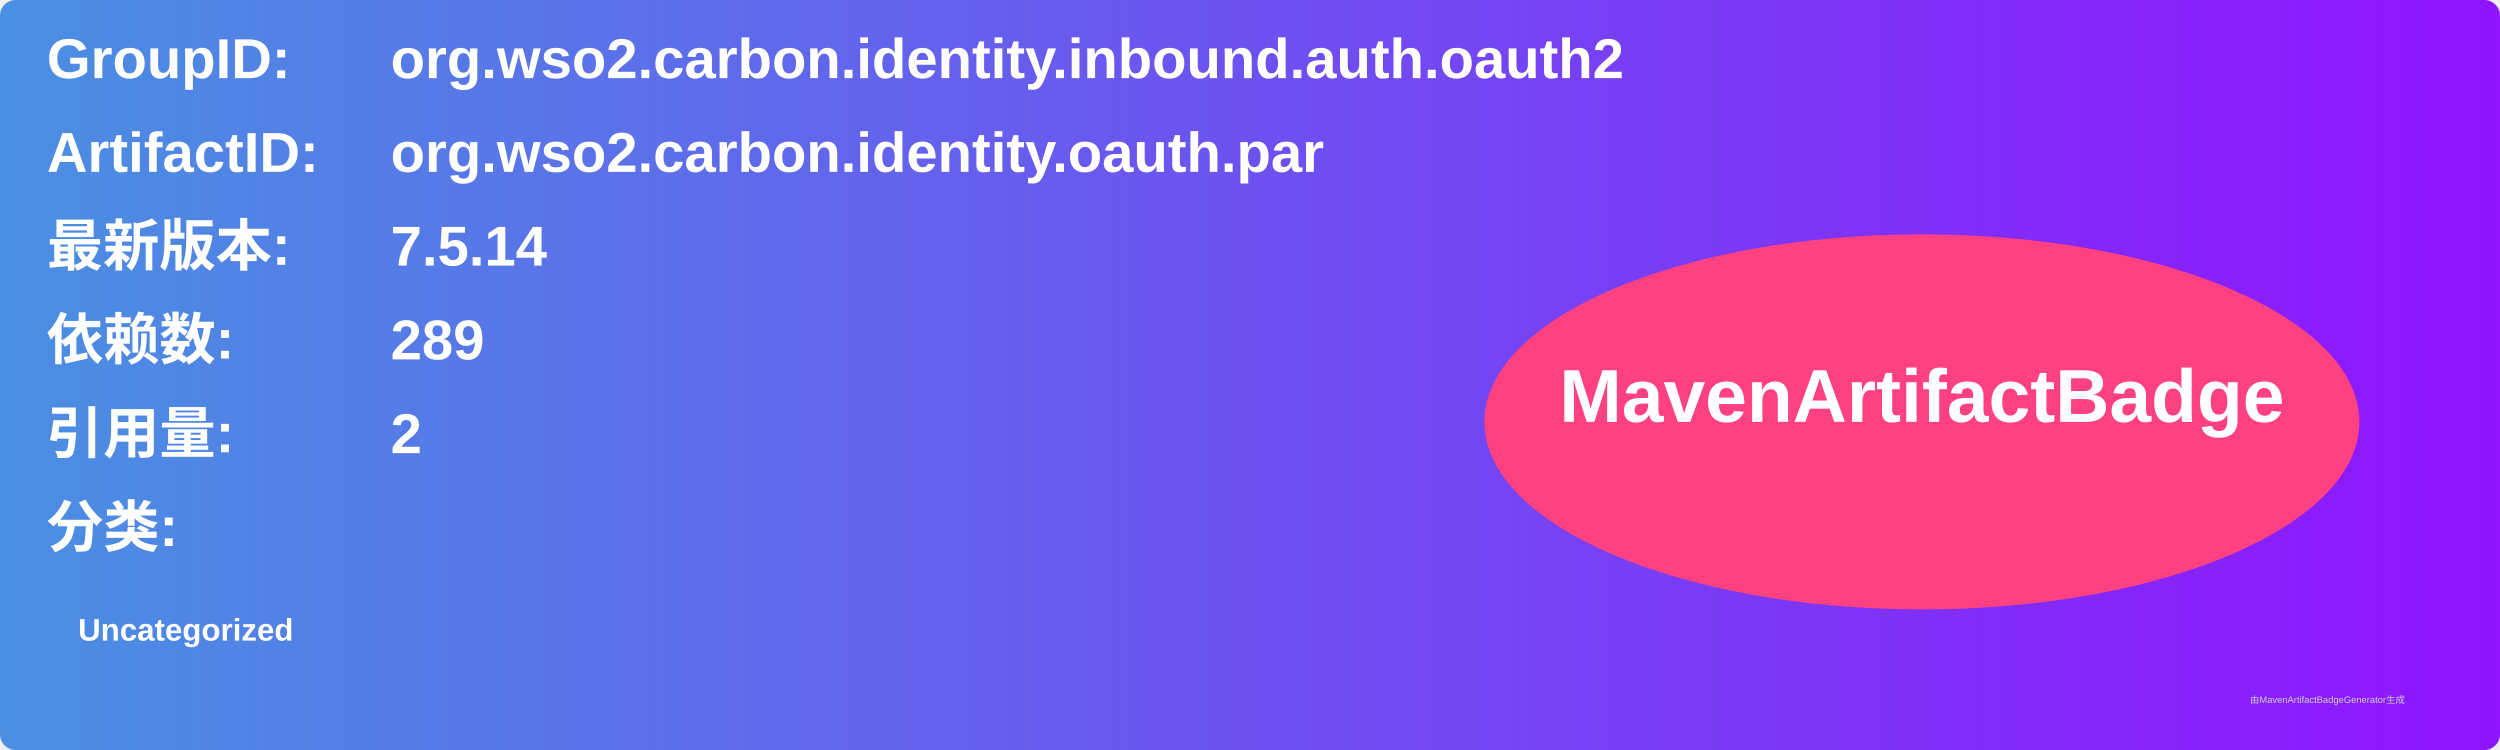
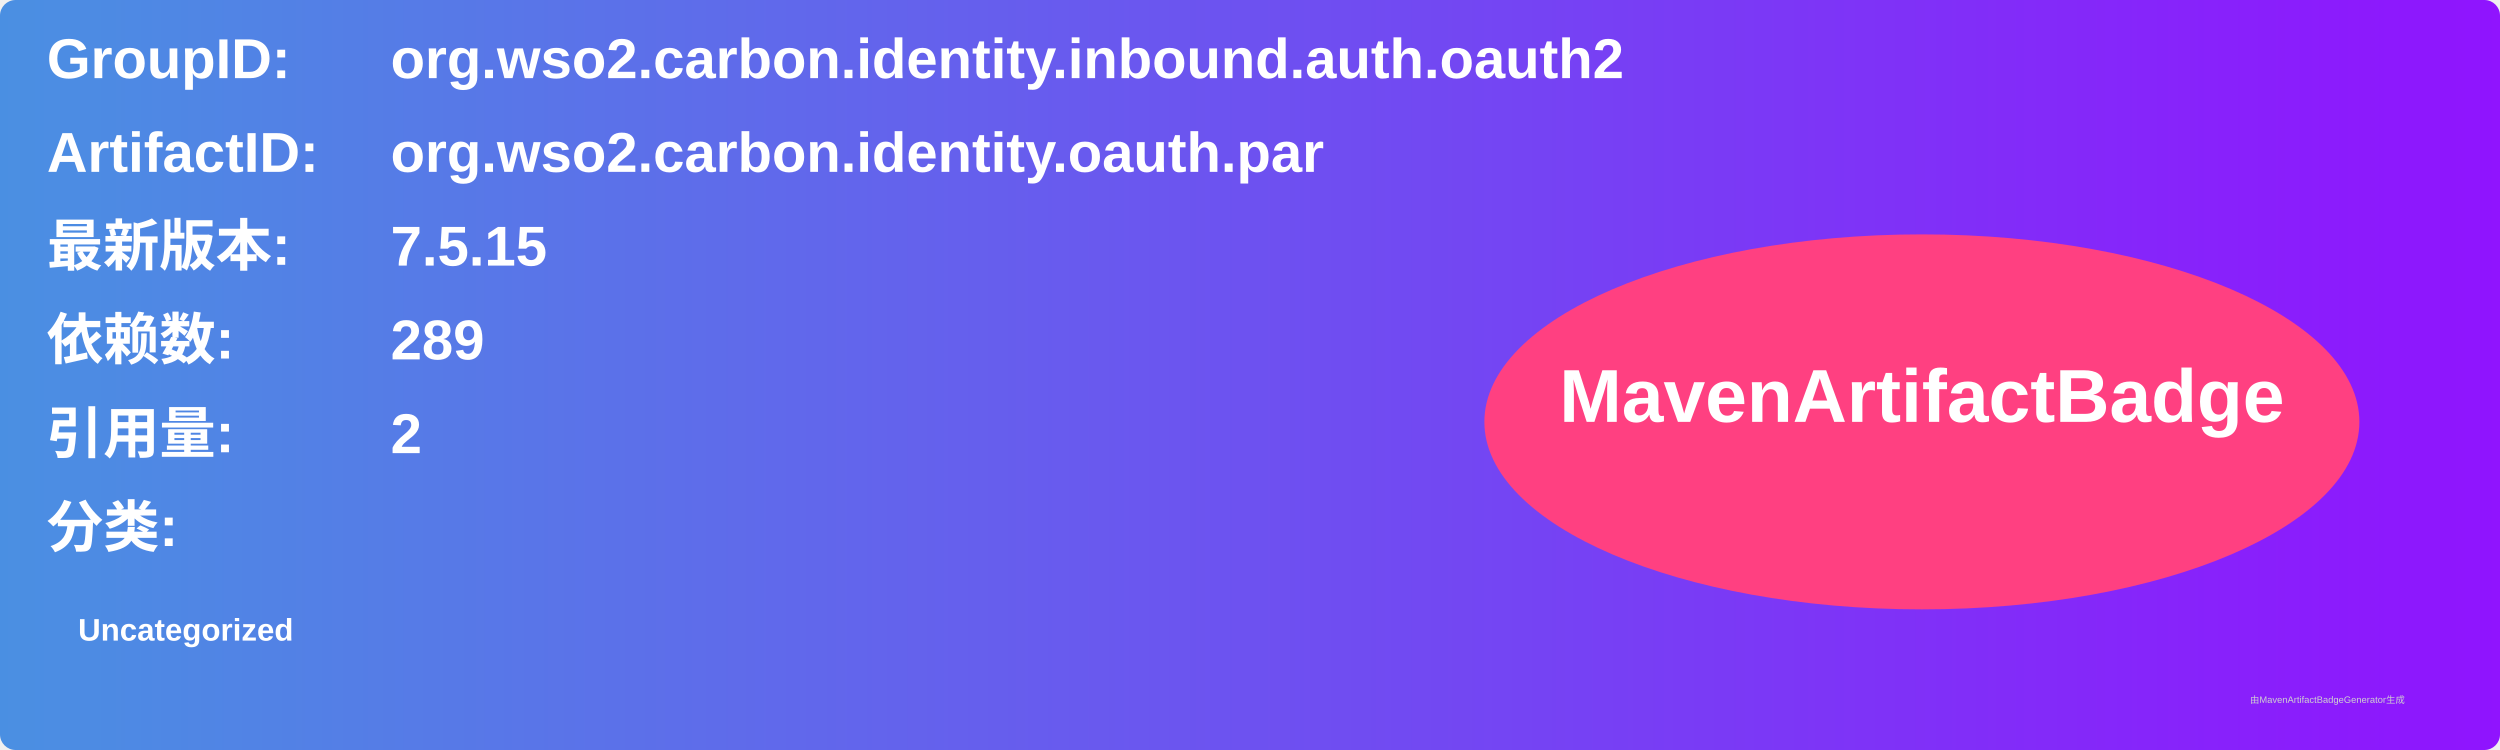
<svg xmlns="http://www.w3.org/2000/svg" width="800" height="240" viewBox="0 0 800 240">
  <linearGradient id="grad" x1="0%" y1="0%" x2="100%" y2="0%">
    <stop offset="0%" stop-color="#4a90e2" />
    <stop offset="100%" stop-color="#9013fe" />
  </linearGradient>
  <rect width="100%" height="100%" rx="5" ry="5" fill="url(#grad)" />
  <g transform="translate(15, 15)">
    <text x="0" y="10" font-family="Arial" font-size="18" fill="white" font-weight="bold" width="260">GroupID:</text>
    <text x="110" y="10" font-family="Arial" font-size="18" fill="white" font-weight="bold" width="460">org.wso2.carbon.identity.inbound.auth.oauth2</text>
    <text x="0" y="40" font-family="Arial" font-size="18" fill="white" font-weight="bold" width="260">ArtifactID:</text>
    <text x="110" y="40" font-family="Arial" font-size="18" fill="white" font-weight="bold" width="460">org.wso2.carbon.identity.oauth.par</text>
    <text x="0" y="70" font-family="Arial" font-size="18" fill="white" font-weight="bold">最新版本:</text>
    <text x="110" y="70" font-family="Arial" font-size="18" fill="white" font-weight="bold">
-       <tspan font-weight="bold">7.5.14</tspan>
+       <tspan font-weight="bold">7.5.15</tspan>
    </text>
    <text x="0" y="100" font-family="Arial" font-size="18" fill="white" font-weight="bold">依赖数: </text>
    <text x="110" y="100" font-family="Arial" font-size="18" fill="white">
      <tspan font-weight="bold">289</tspan>
    </text>
    <text x="0" y="130" font-family="Arial" font-size="18" fill="white" font-weight="bold">引用量: </text>
    <text x="110" y="130" font-family="Arial" font-size="18" fill="white">
      <tspan font-weight="bold">2</tspan>
    </text>
    <text x="0" y="160" font-family="Arial" font-size="18" fill="white" font-weight="bold">分类:</text>
    <text x="10" y="190" font-family="Arial" font-size="10" fill="white">
      <tspan font-weight="bold">Uncategorized</tspan>
    </text>
    <ellipse cx="600" cy="120" rx="140" ry="60" fill="#ff4081" />
    <text x="600" y="120" text-anchor="middle" font-family="Arial" font-size="24" fill="white" font-weight="bold">MavenArtifactBadge</text>
  </g>
  <text x="720" y="225" font-family="Arial" font-size="3" fill="#d0d0d0">由MavenArtifactBadgeGenerator生成</text>
</svg>
